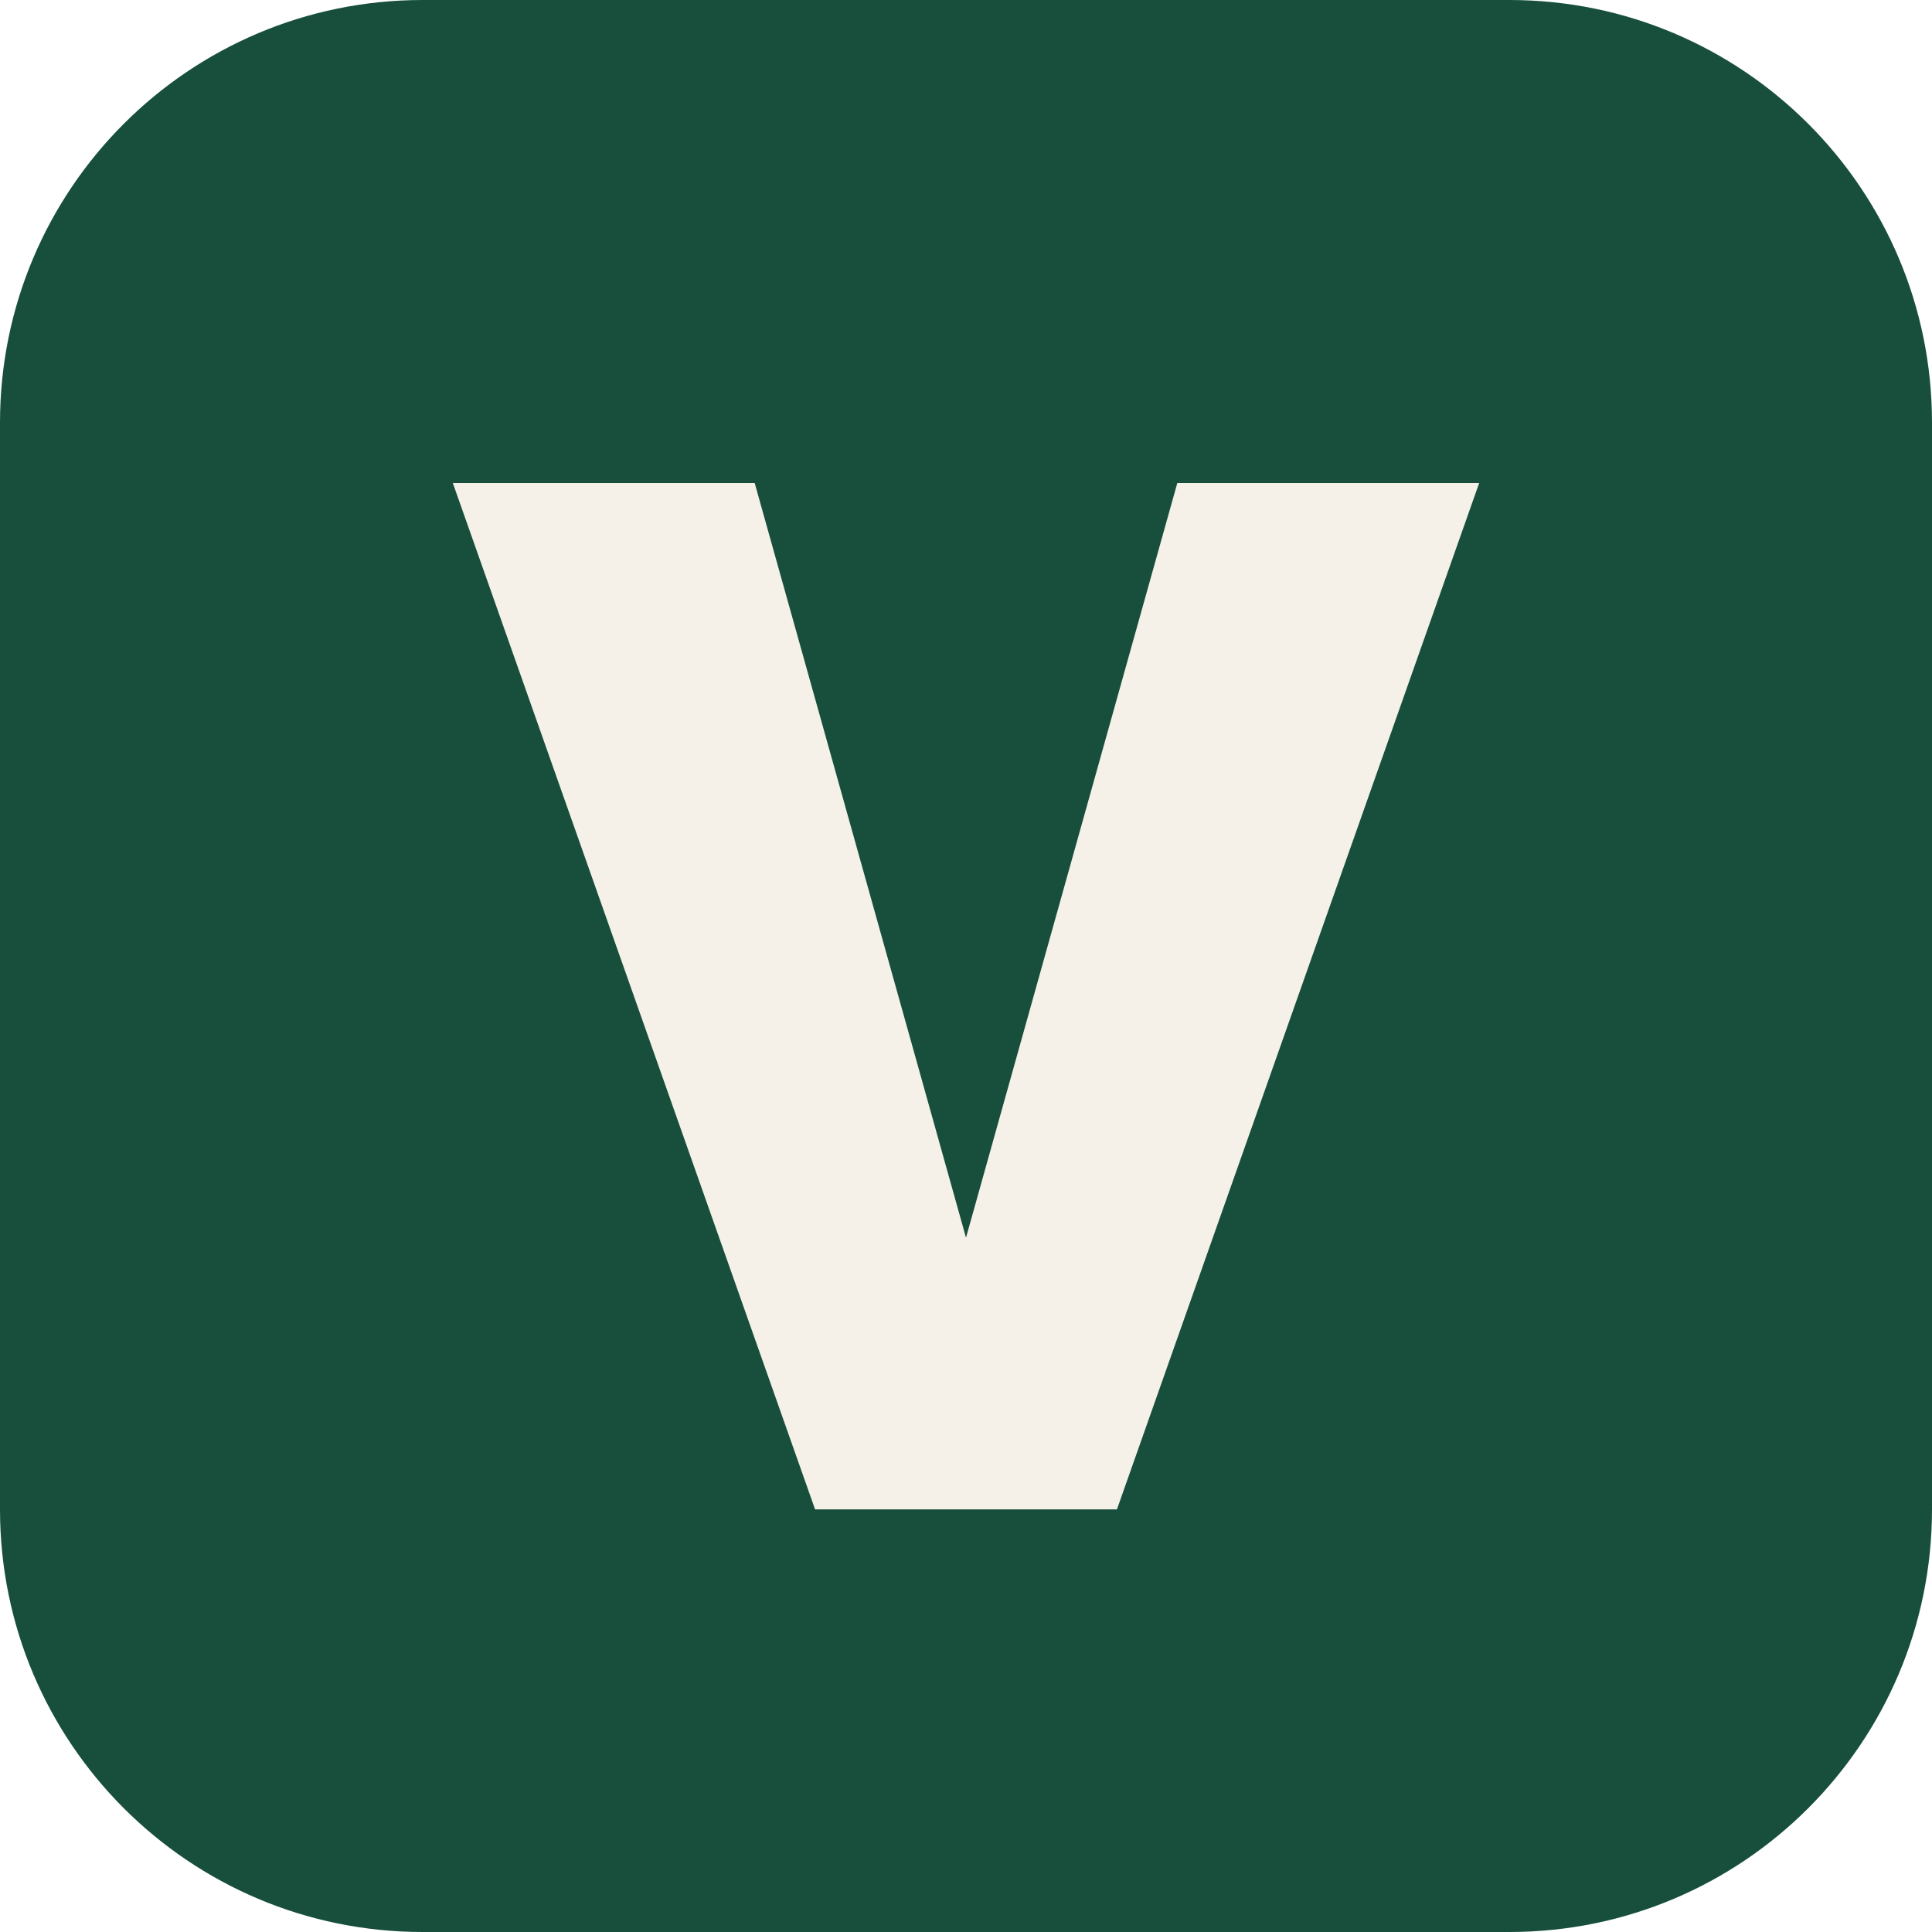
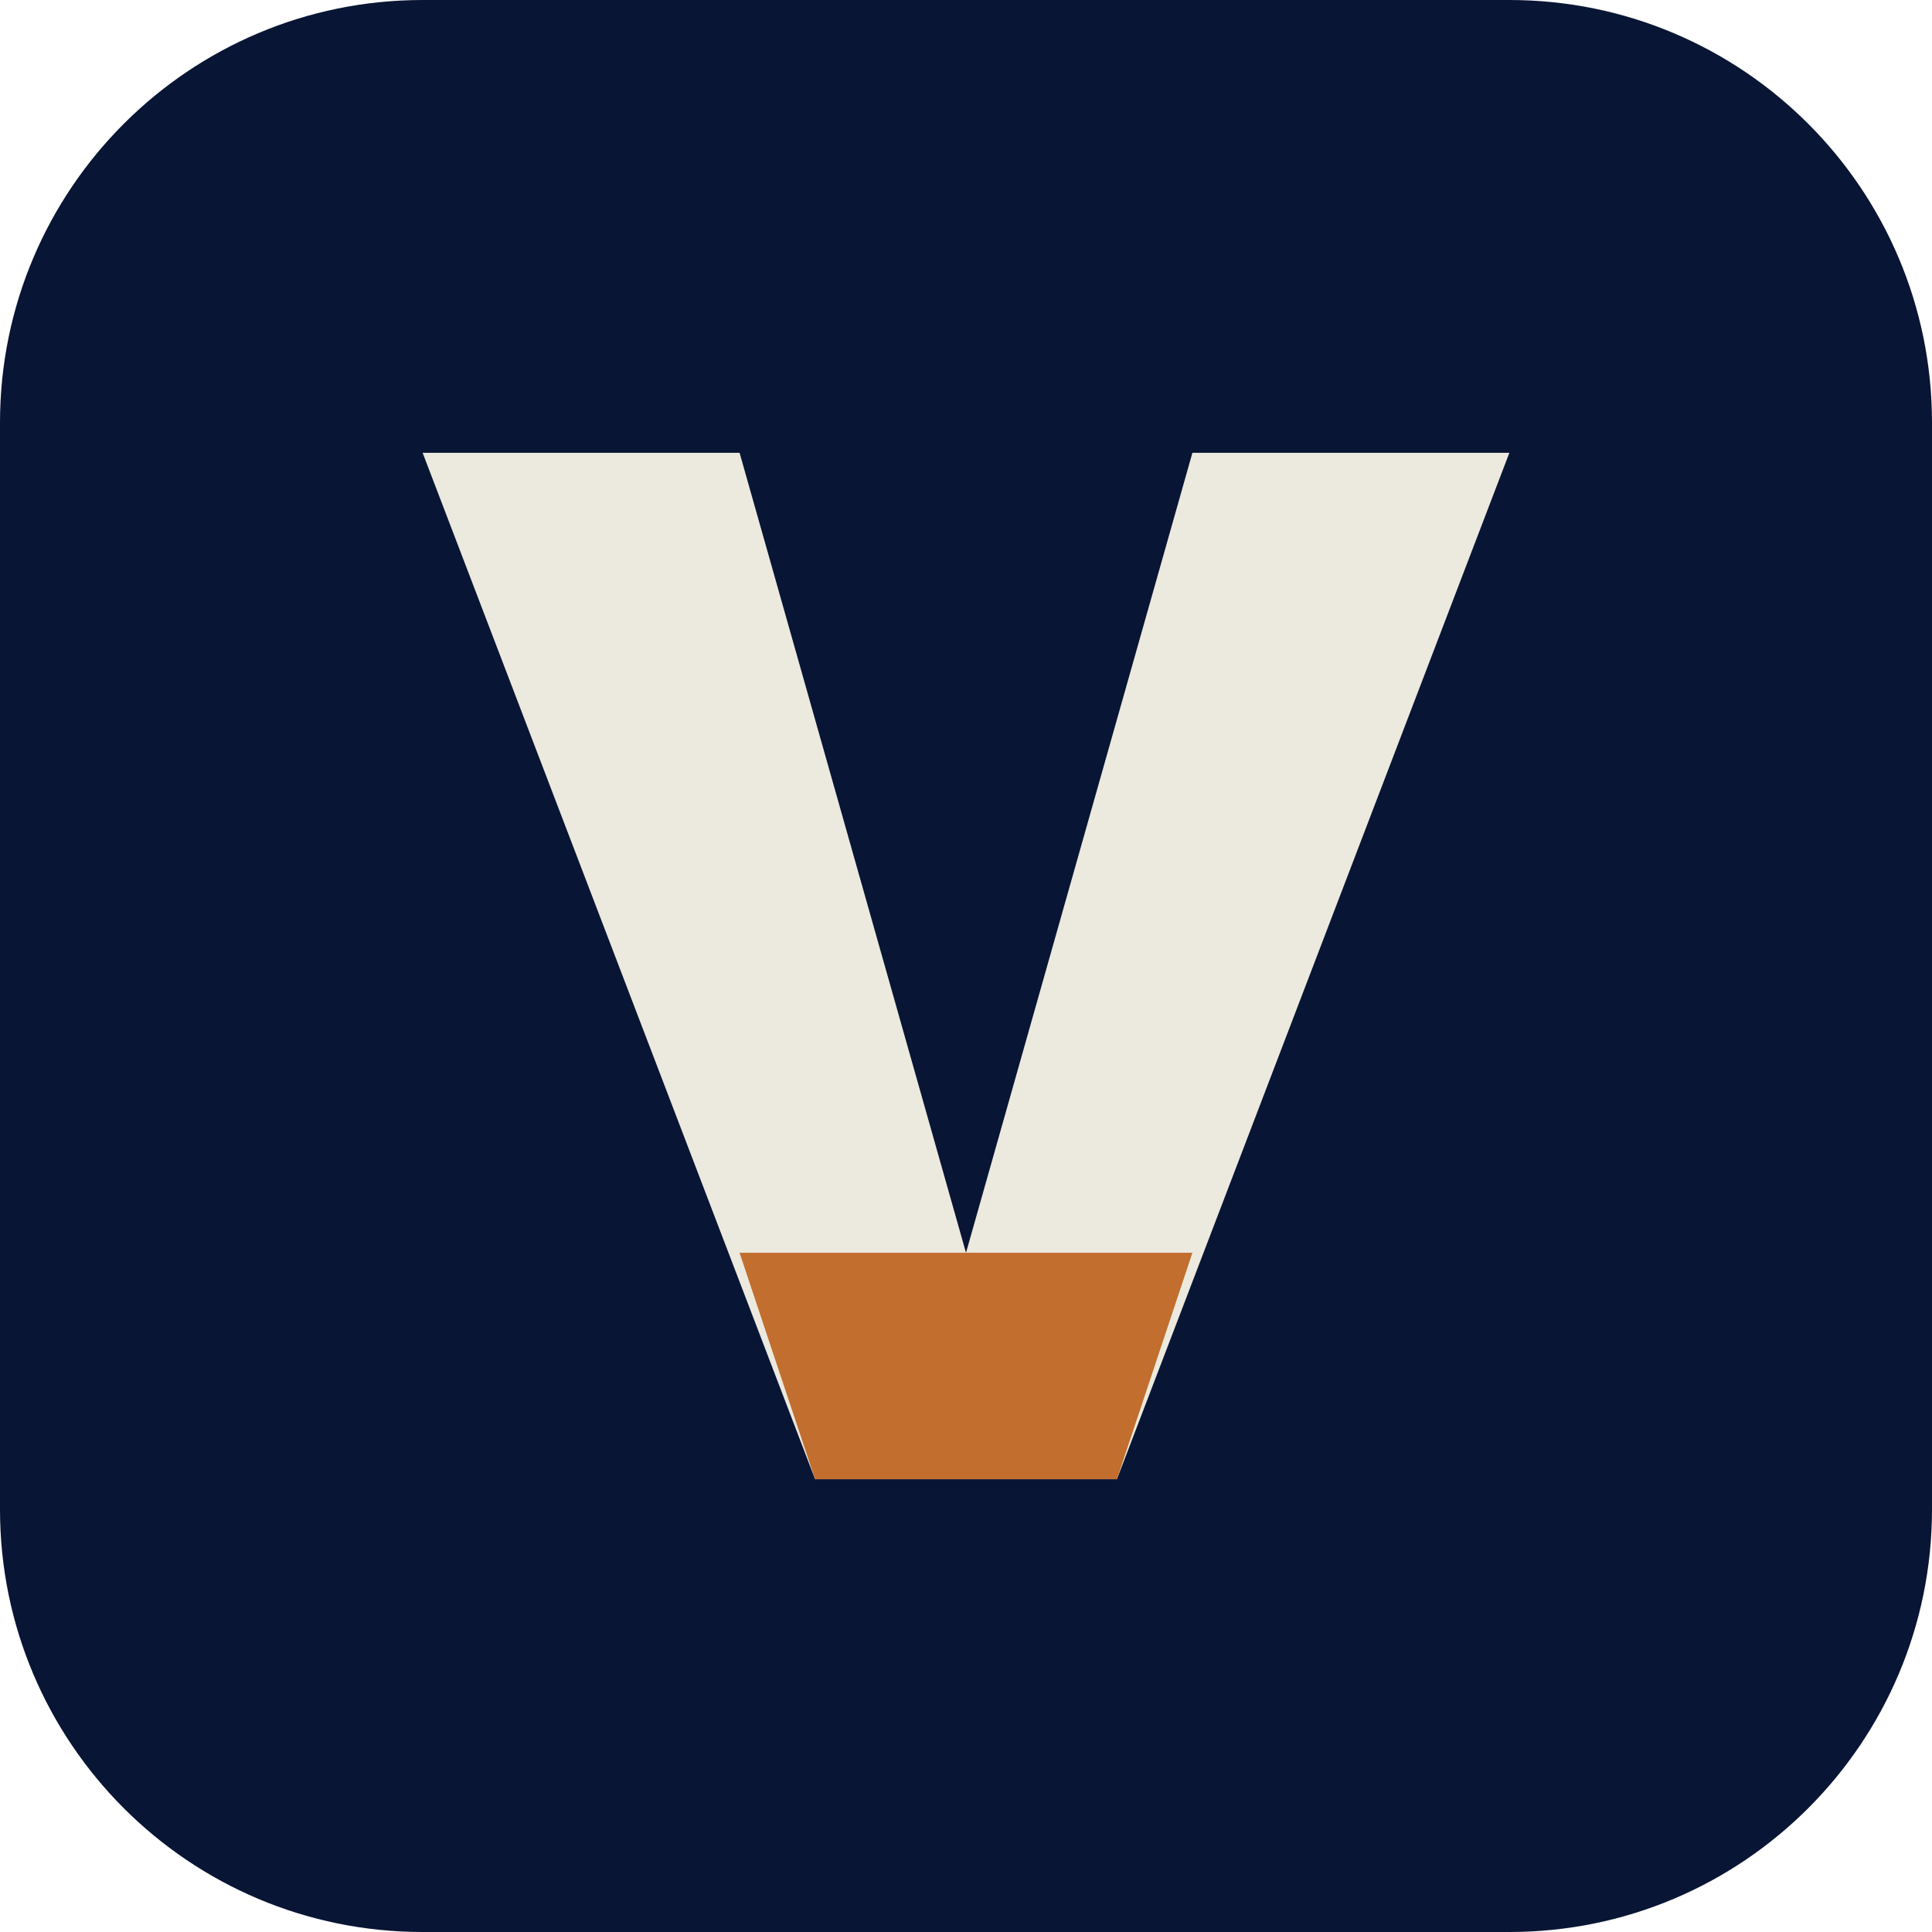
- <svg xmlns="http://www.w3.org/2000/svg" viewBox="0 0 64 64">
-   <rect width="64" height="64" rx="14" fill="#174f3c" />
-   <path d="M15 16h10l7 25 7-25h10L37 50H27L15 16Z" fill="#f5f1e8" />
+ <svg xmlns="http://www.w3.org/2000/svg" viewBox="0 0 64 64" role="img" aria-label="Valmont Agent">
+   <rect width="64" height="64" rx="14" fill="#091534" />
+   <path d="M14 15h10.5l7.5 26.5L39.5 15H50L37 49H27L14 15Z" fill="#ECE9DE" />
+   <path d="M24.5 41.5h15L37 49H27l-2.5-7.5Z" fill="#C26E2E" />
</svg>
